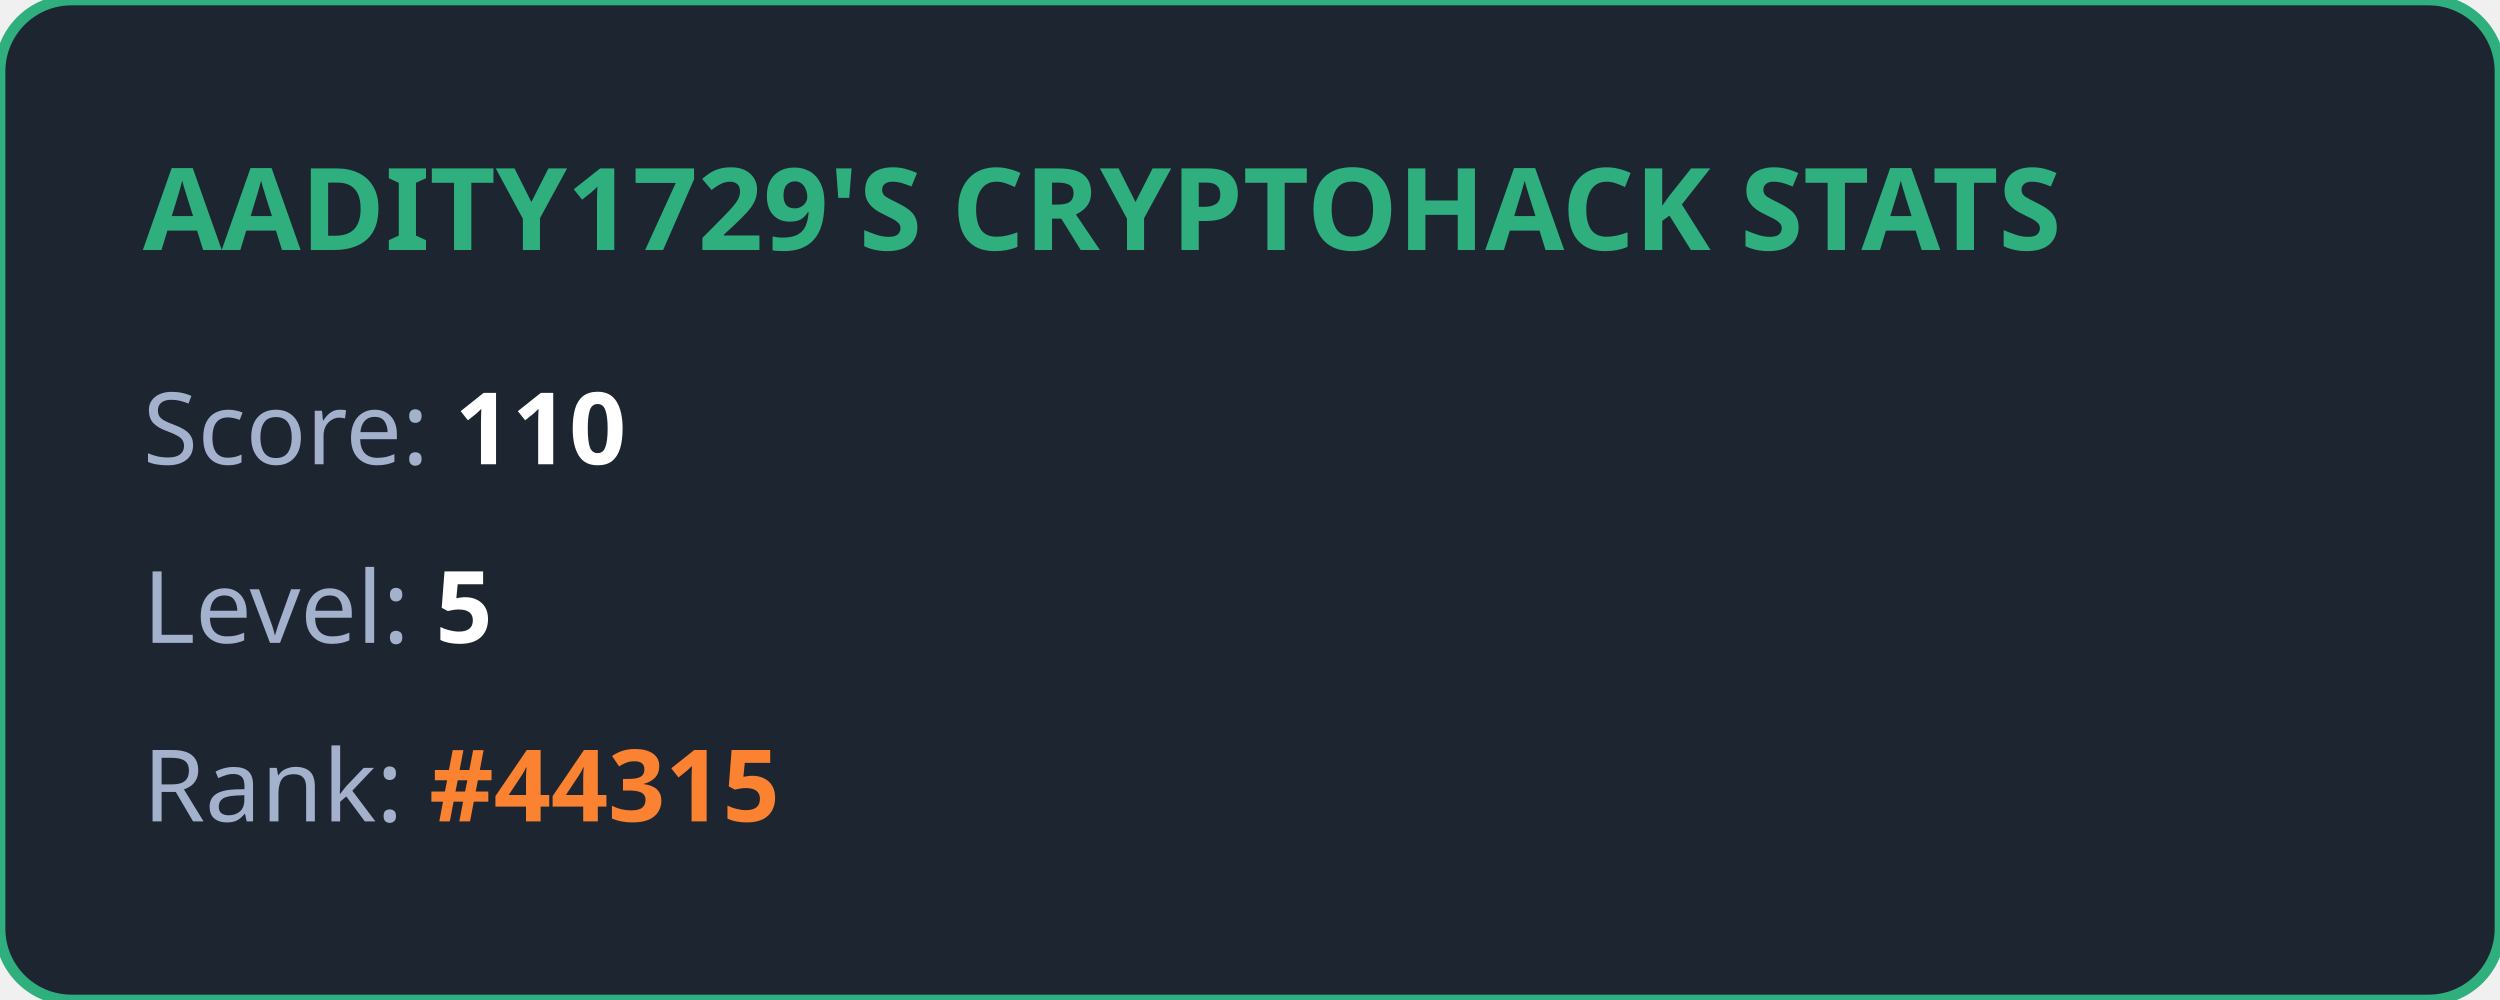
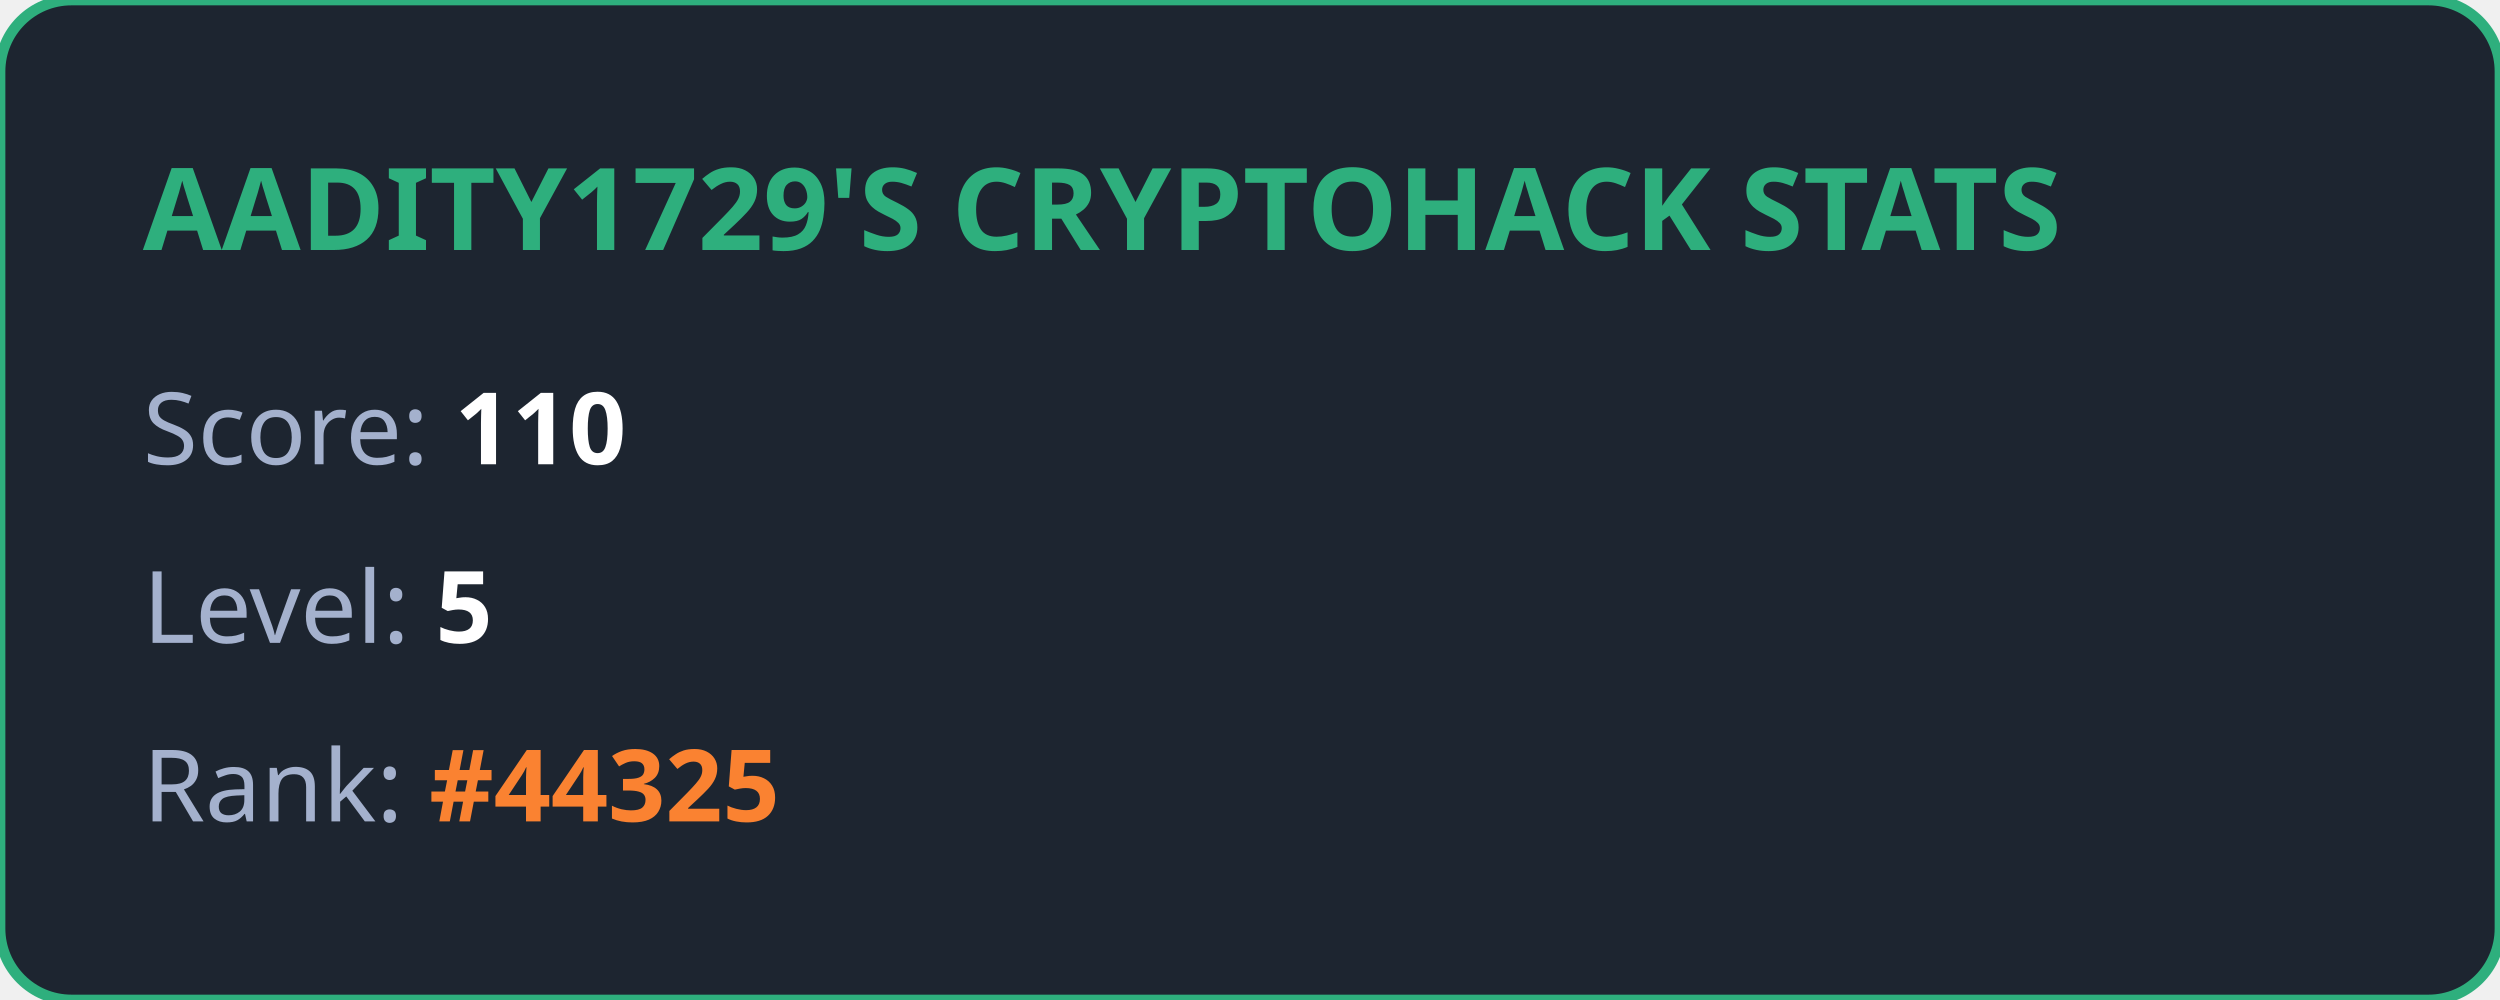
<svg xmlns="http://www.w3.org/2000/svg" width="350" height="140" viewBox="0 0 350 140" fill="none">
  <style>
            .title { font: bold 16px 'Segoe UI', Ubuntu, sans-serif; fill: #2eaf7d; }
            .stat { font: 14px 'Segoe UI', Ubuntu, sans-serif; fill: #a4b1cd; }
            .value { font-weight: bold; fill: #ffffff; }
            .highlight { font-weight: bold; fill: #fa8231; }
        </style>
  <rect width="100%" height="100%" rx="10" fill="#1d2530" stroke="#2eaf7d" stroke-width="1.5" />
  <text x="20" y="35" class="title">AADITY1729'S CRYPTOHACK STATS</text>
  <text x="20" y="65" class="stat">Score: <tspan class="value">110</tspan>
  </text>
  <text x="20" y="90" class="stat">Level: <tspan class="value">5</tspan>
  </text>
-   <text x="20" y="115" class="stat">Rank: <tspan class="highlight">#44315</tspan>
+   <text x="20" y="115" class="stat">Rank: <tspan class="highlight">#44325</tspan>
  </text>
</svg>
